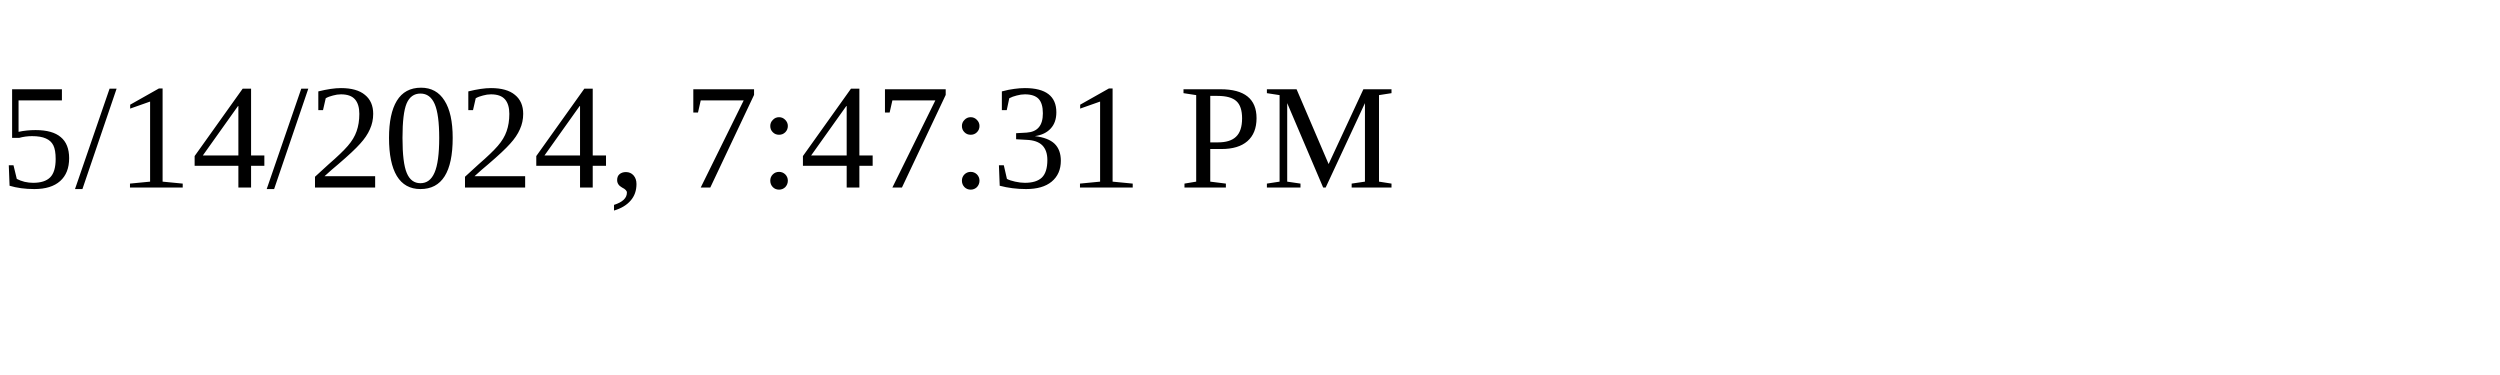
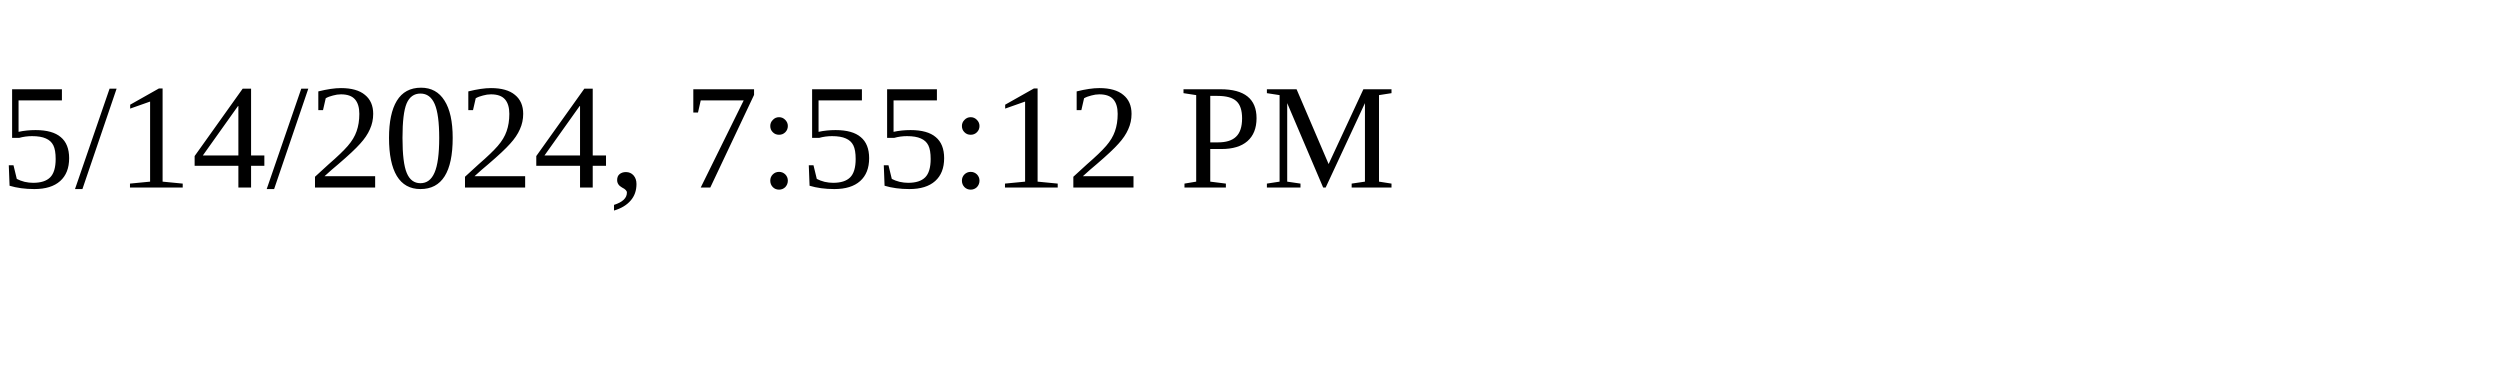
<svg xmlns="http://www.w3.org/2000/svg" height="30" width="200">
-   <text x="0" y="15">5/14/2024, 7:47:31 PM</text>
+   <text x="0" y="15">5/14/2024, 7:55:12 PM</text>
</svg>
